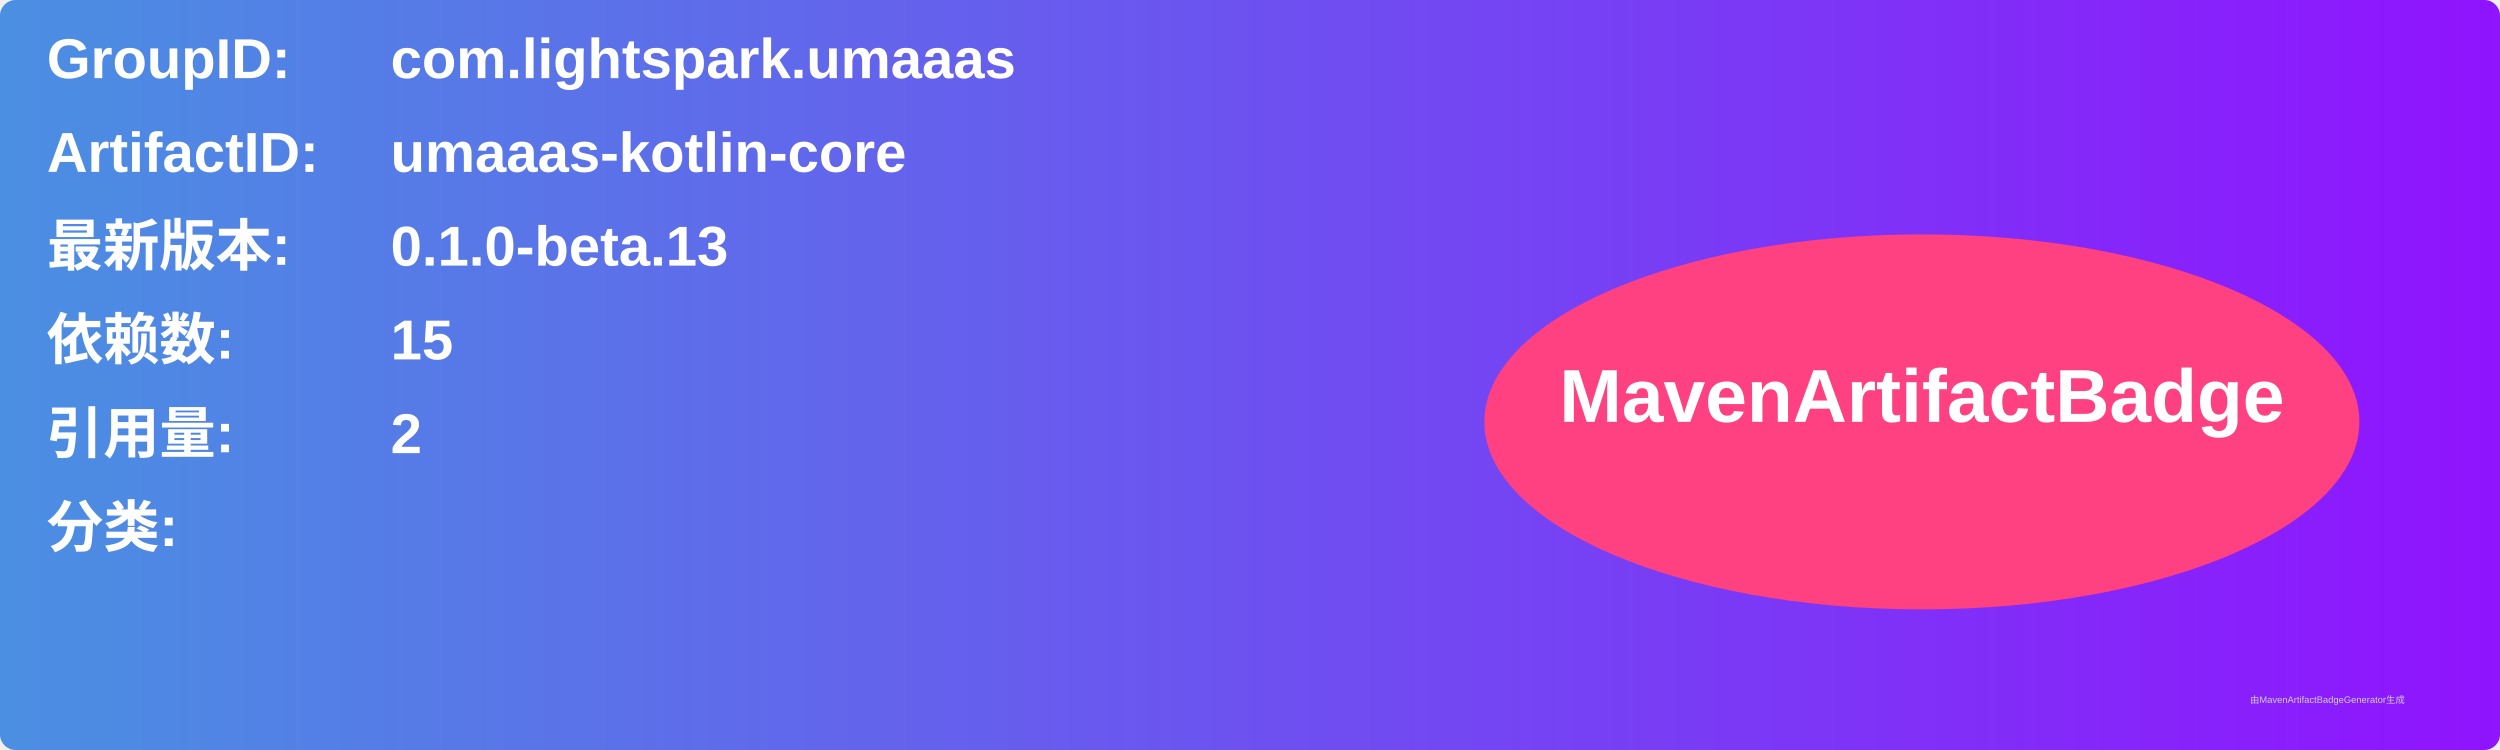
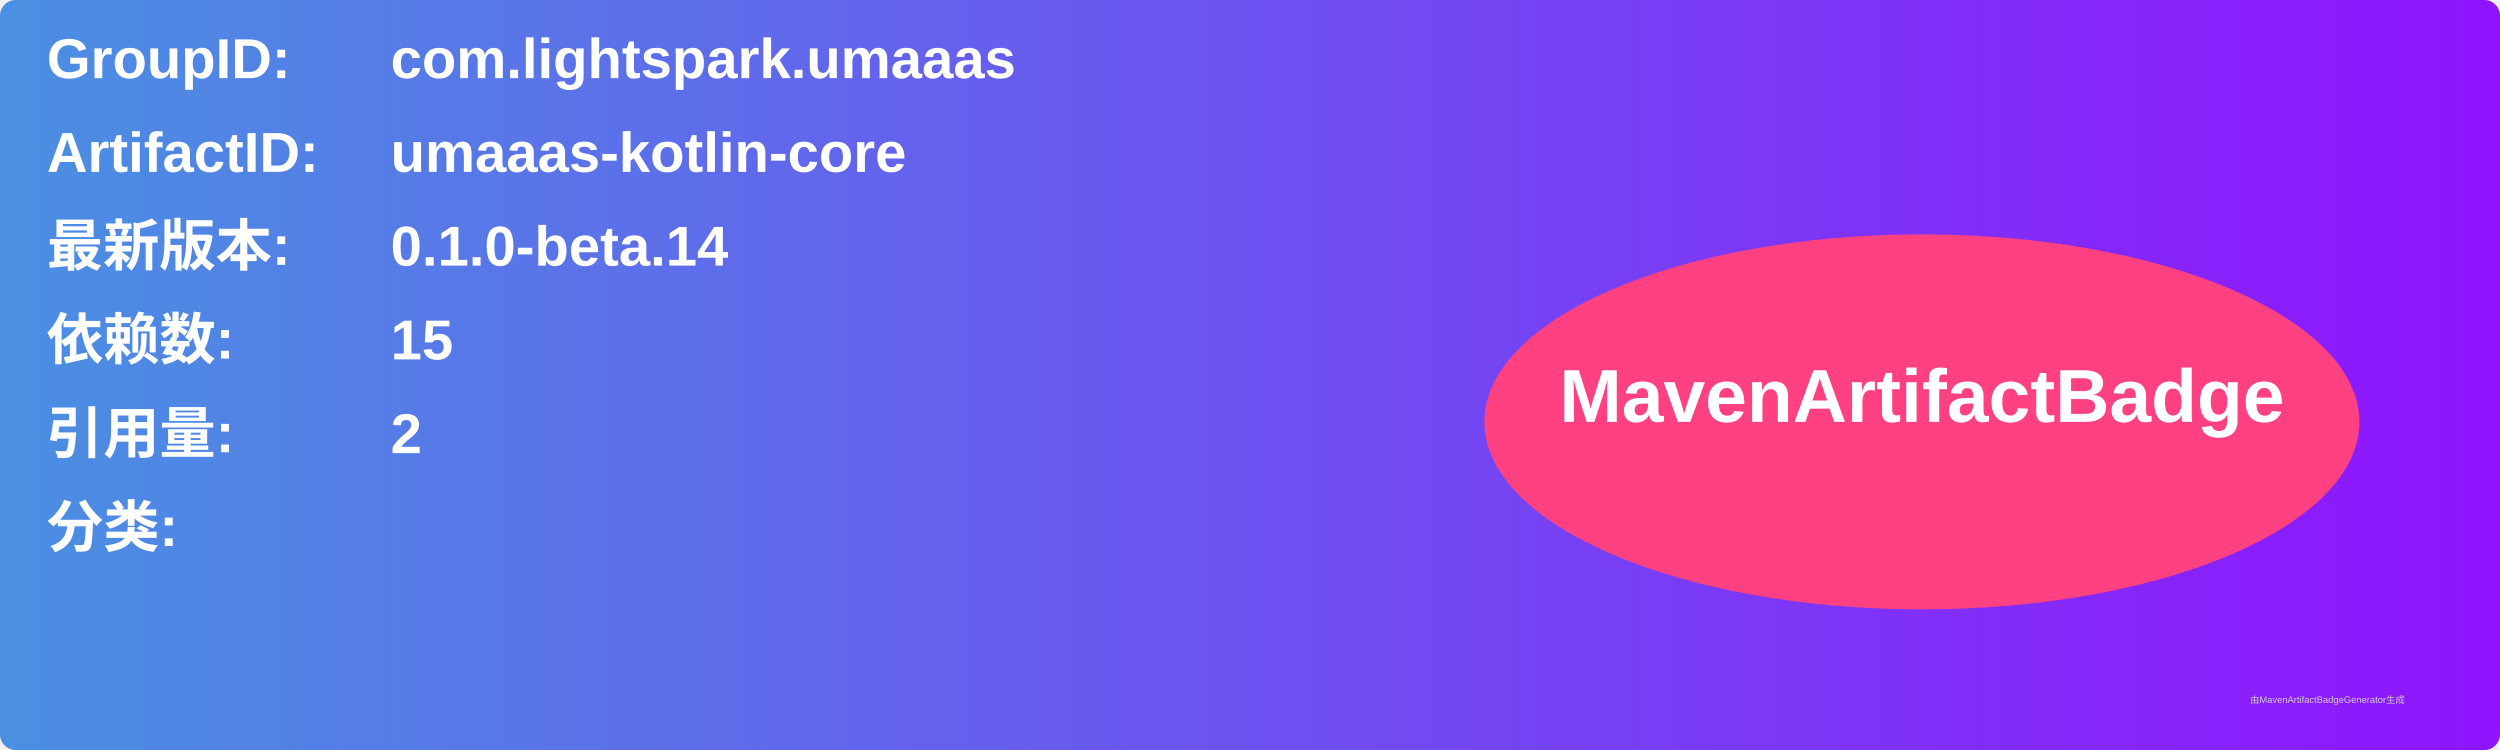
<svg xmlns="http://www.w3.org/2000/svg" width="800" height="240" viewBox="0 0 800 240">
  <linearGradient id="grad" x1="0%" y1="0%" x2="100%" y2="0%">
    <stop offset="0%" stop-color="#4a90e2" />
    <stop offset="100%" stop-color="#9013fe" />
  </linearGradient>
  <rect width="100%" height="100%" rx="5" ry="5" fill="url(#grad)" />
  <g transform="translate(15, 15)">
    <text x="0" y="10" font-family="Arial" font-size="18" fill="white" font-weight="bold" width="260">GroupID:</text>
    <text x="110" y="10" font-family="Arial" font-size="18" fill="white" font-weight="bold" width="460">com.lightspark.umaaas</text>
    <text x="0" y="40" font-family="Arial" font-size="18" fill="white" font-weight="bold" width="260">ArtifactID:</text>
    <text x="110" y="40" font-family="Arial" font-size="18" fill="white" font-weight="bold" width="460">umaaas-kotlin-core</text>
    <text x="0" y="70" font-family="Arial" font-size="18" fill="white" font-weight="bold">最新版本:</text>
    <text x="110" y="70" font-family="Arial" font-size="18" fill="white" font-weight="bold">
-       <tspan font-weight="bold">0.1.0-beta.13</tspan>
+       <tspan font-weight="bold">0.1.0-beta.14</tspan>
    </text>
    <text x="0" y="100" font-family="Arial" font-size="18" fill="white" font-weight="bold">依赖数: </text>
    <text x="110" y="100" font-family="Arial" font-size="18" fill="white">
      <tspan font-weight="bold">15</tspan>
    </text>
    <text x="0" y="130" font-family="Arial" font-size="18" fill="white" font-weight="bold">引用量: </text>
    <text x="110" y="130" font-family="Arial" font-size="18" fill="white">
      <tspan font-weight="bold">2</tspan>
    </text>
    <text x="0" y="160" font-family="Arial" font-size="18" fill="white" font-weight="bold">分类:</text>
    <text x="10" y="190" font-family="Arial" font-size="10" fill="white">
      <tspan font-weight="bold" />
    </text>
    <ellipse cx="600" cy="120" rx="140" ry="60" fill="#ff4081" />
    <text x="600" y="120" text-anchor="middle" font-family="Arial" font-size="24" fill="white" font-weight="bold">MavenArtifactBadge</text>
  </g>
  <text x="720" y="225" font-family="Arial" font-size="3" fill="#d0d0d0">由MavenArtifactBadgeGenerator生成</text>
</svg>
